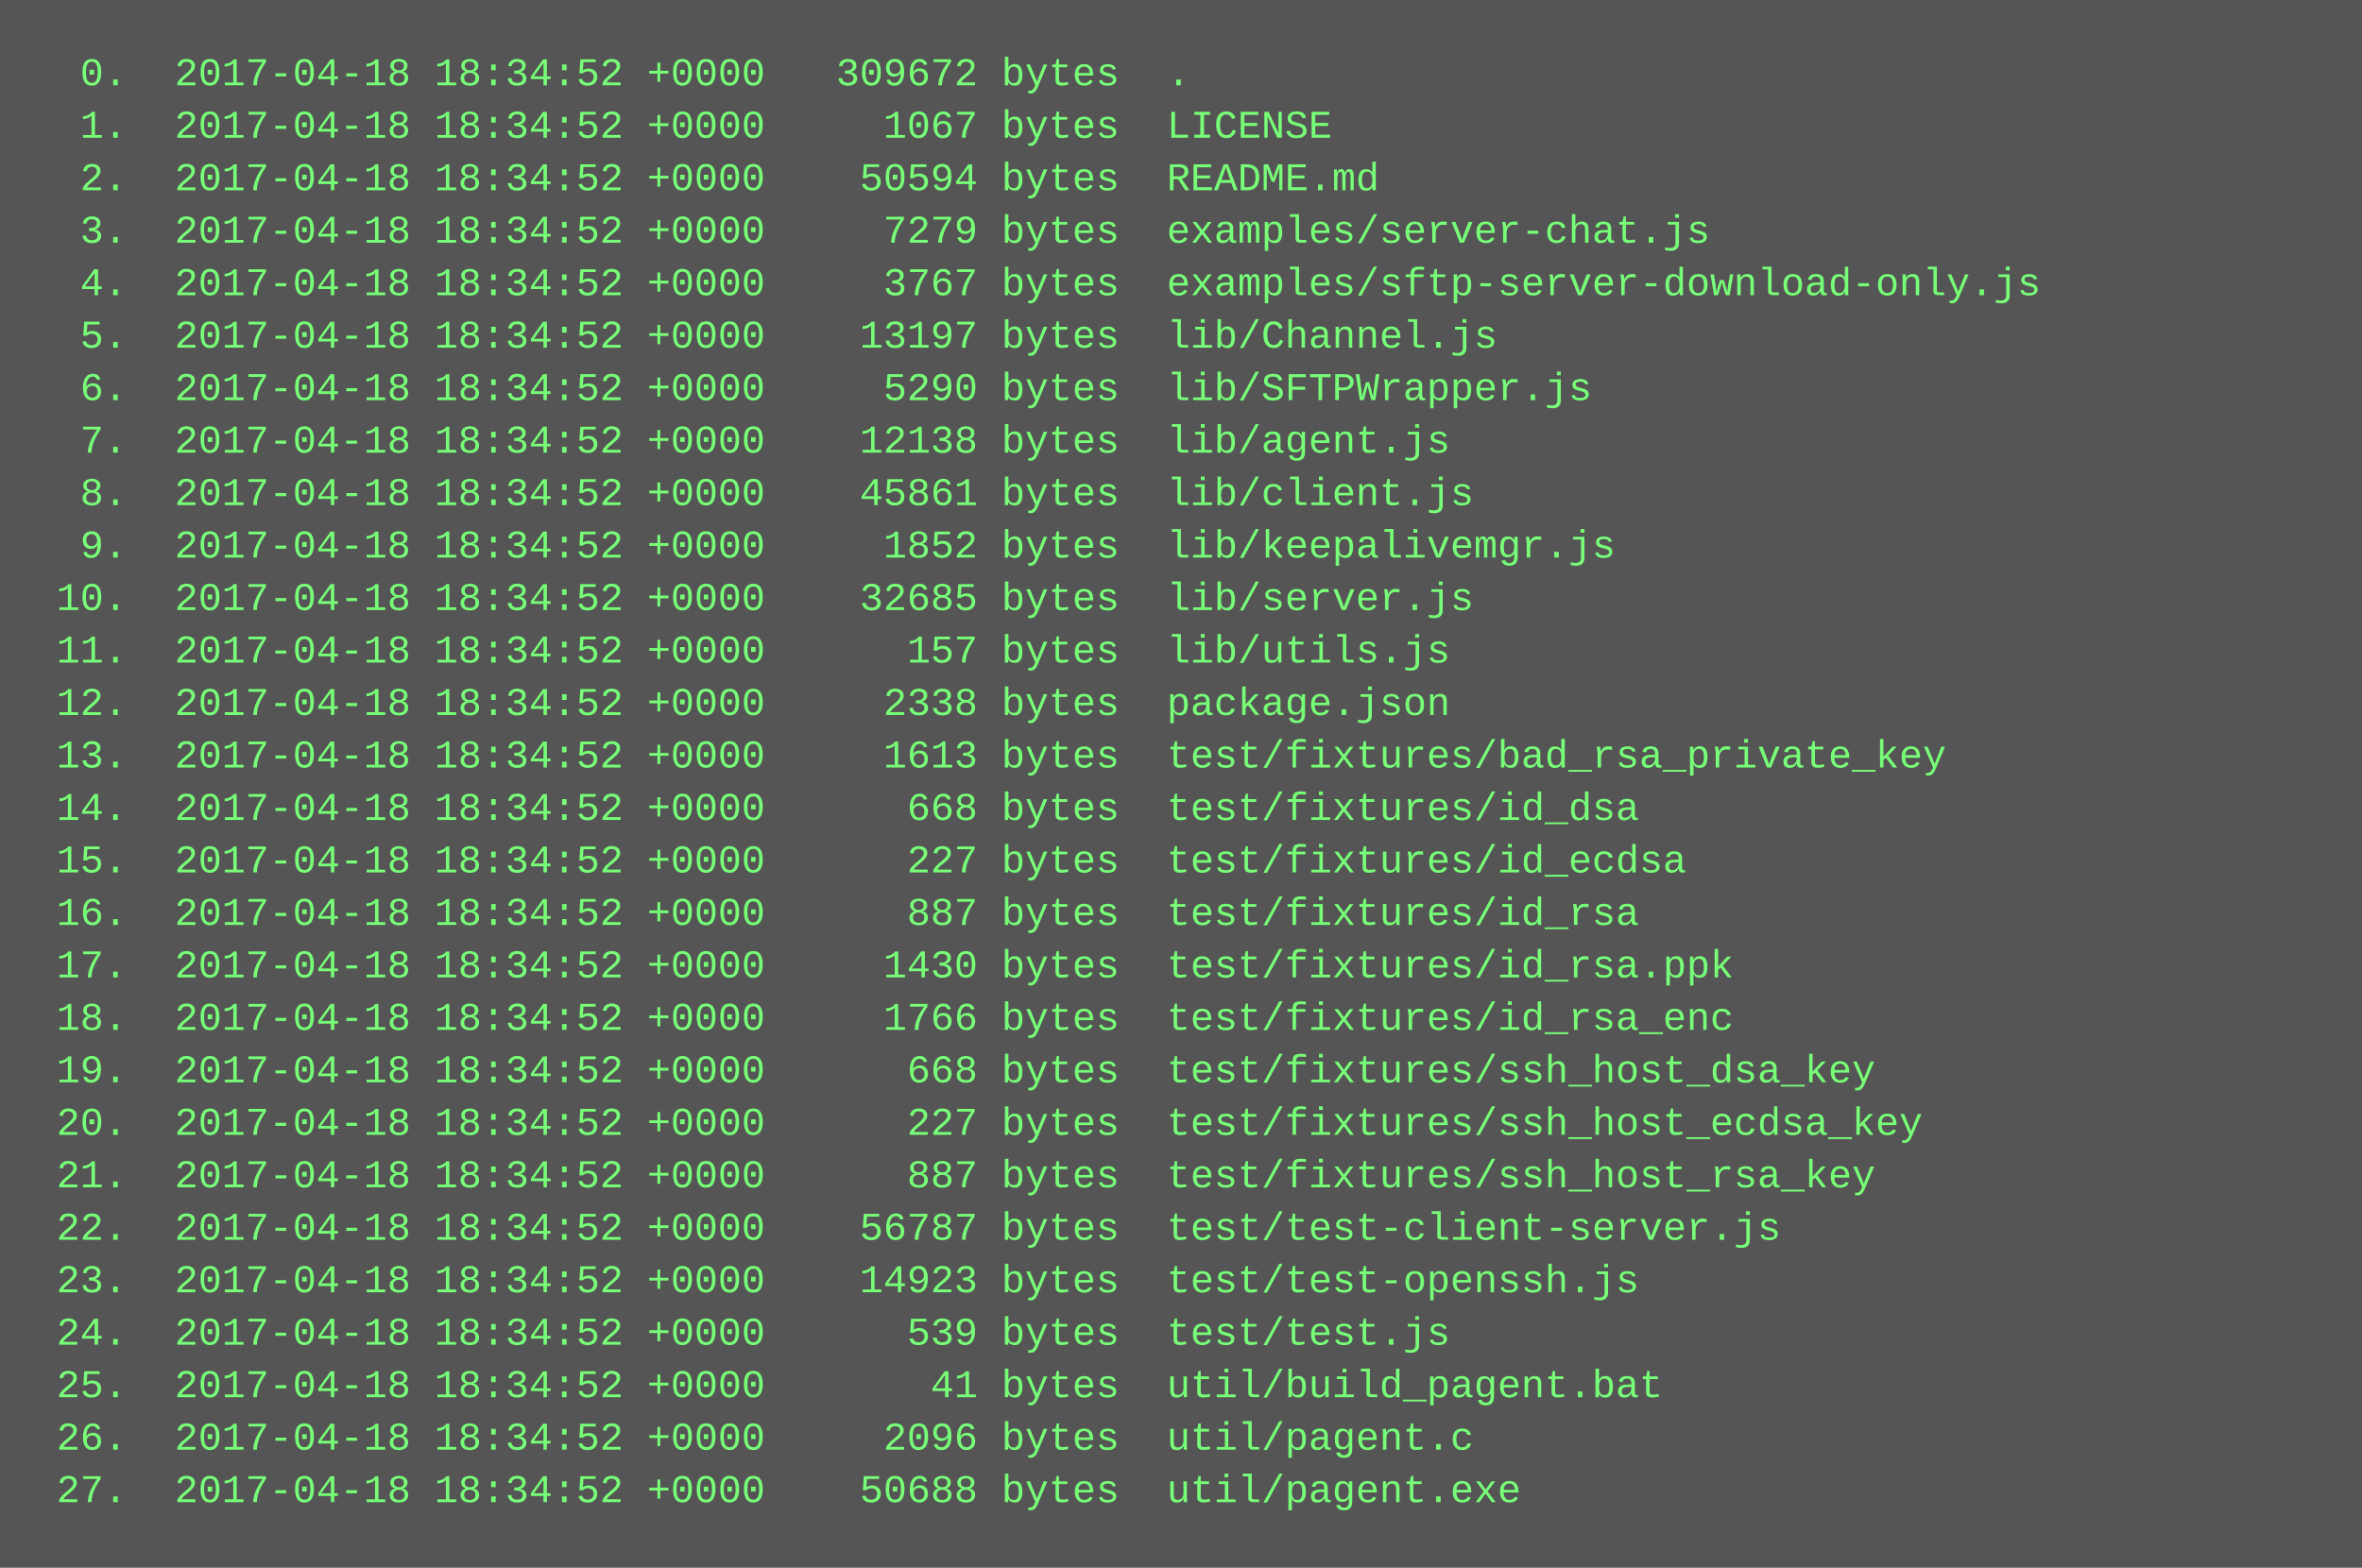
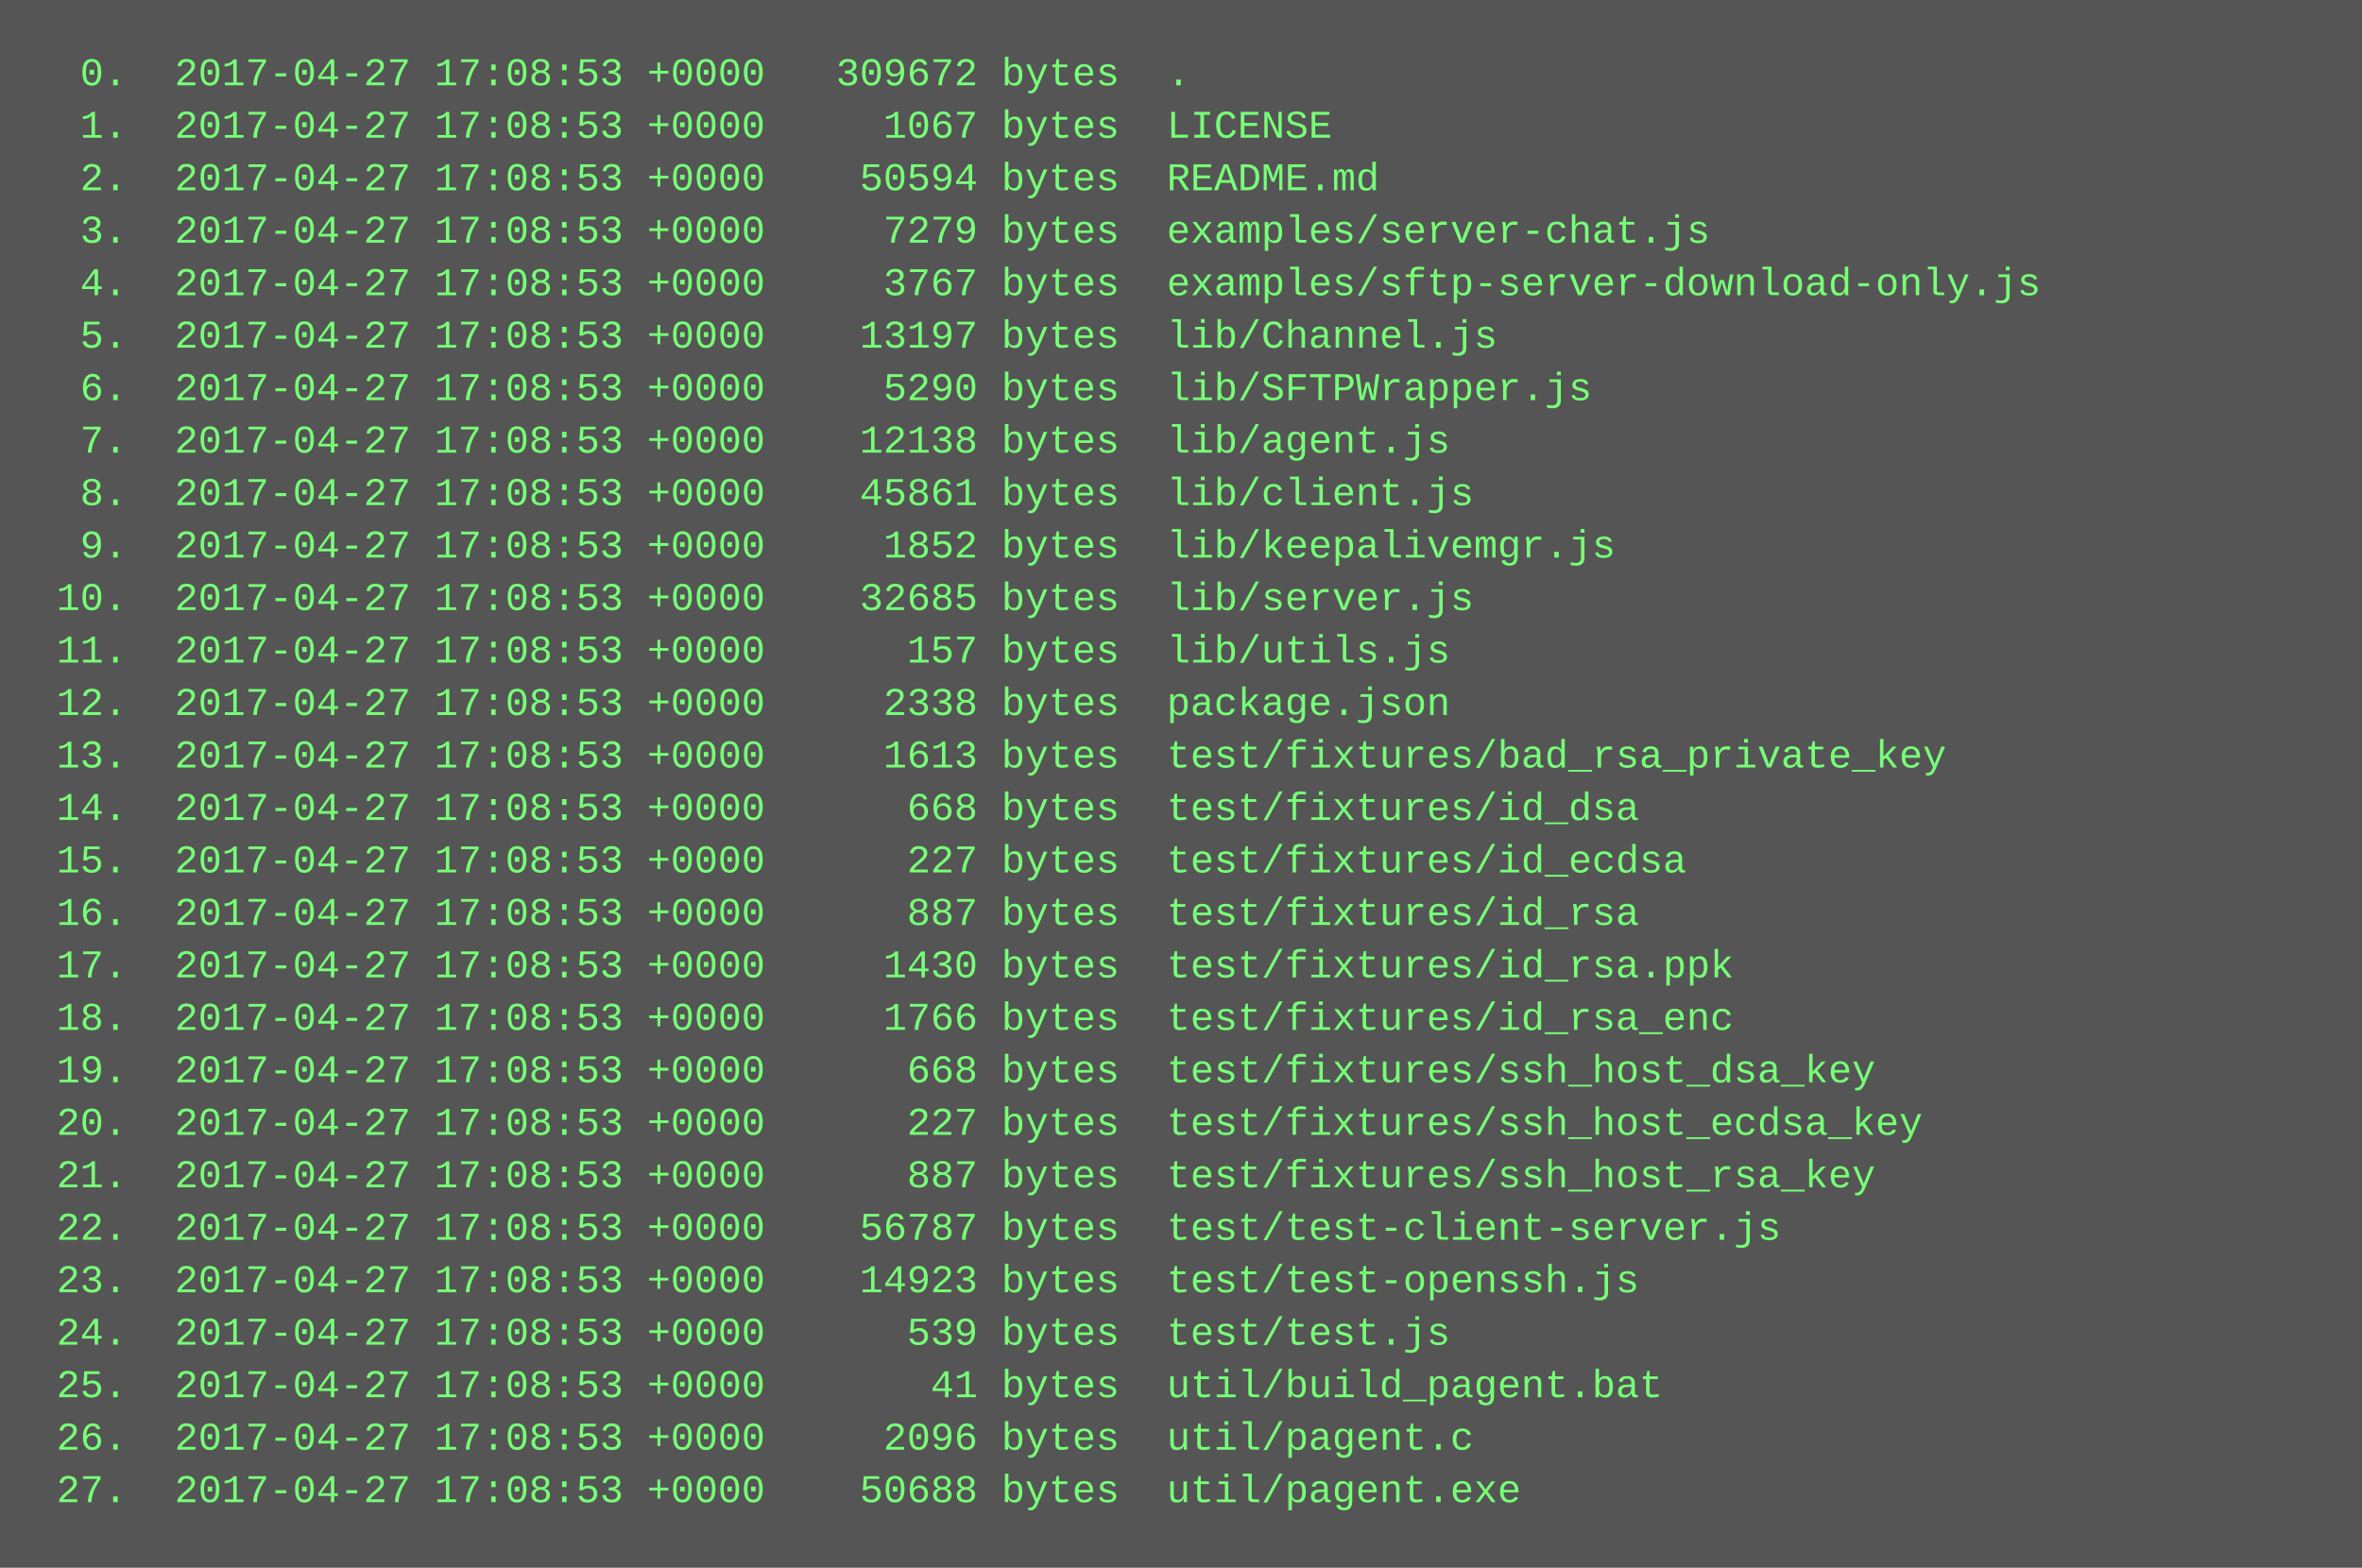
<svg xmlns="http://www.w3.org/2000/svg" height="478" width="720">
  <rect height="478" fill="#555" width="720" />
  <text fill="#7f7" font-family="Courier New" font-size="12" xml:space="preserve">
-     <tspan x="10" y="26">  0.  2017-04-18 18:34:52 +0000   309672 bytes  .</tspan>
-     <tspan x="10" y="42">  1.  2017-04-18 18:34:52 +0000     1067 bytes  LICENSE</tspan>
-     <tspan x="10" y="58">  2.  2017-04-18 18:34:52 +0000    50594 bytes  README.md</tspan>
-     <tspan x="10" y="74">  3.  2017-04-18 18:34:52 +0000     7279 bytes  examples/server-chat.js</tspan>
-     <tspan x="10" y="90">  4.  2017-04-18 18:34:52 +0000     3767 bytes  examples/sftp-server-download-only.js</tspan>
-     <tspan x="10" y="106">  5.  2017-04-18 18:34:52 +0000    13197 bytes  lib/Channel.js</tspan>
-     <tspan x="10" y="122">  6.  2017-04-18 18:34:52 +0000     5290 bytes  lib/SFTPWrapper.js</tspan>
-     <tspan x="10" y="138">  7.  2017-04-18 18:34:52 +0000    12138 bytes  lib/agent.js</tspan>
-     <tspan x="10" y="154">  8.  2017-04-18 18:34:52 +0000    45861 bytes  lib/client.js</tspan>
-     <tspan x="10" y="170">  9.  2017-04-18 18:34:52 +0000     1852 bytes  lib/keepalivemgr.js</tspan>
-     <tspan x="10" y="186"> 10.  2017-04-18 18:34:52 +0000    32685 bytes  lib/server.js</tspan>
-     <tspan x="10" y="202"> 11.  2017-04-18 18:34:52 +0000      157 bytes  lib/utils.js</tspan>
-     <tspan x="10" y="218"> 12.  2017-04-18 18:34:52 +0000     2338 bytes  package.json</tspan>
-     <tspan x="10" y="234"> 13.  2017-04-18 18:34:52 +0000     1613 bytes  test/fixtures/bad_rsa_private_key</tspan>
-     <tspan x="10" y="250"> 14.  2017-04-18 18:34:52 +0000      668 bytes  test/fixtures/id_dsa</tspan>
-     <tspan x="10" y="266"> 15.  2017-04-18 18:34:52 +0000      227 bytes  test/fixtures/id_ecdsa</tspan>
-     <tspan x="10" y="282"> 16.  2017-04-18 18:34:52 +0000      887 bytes  test/fixtures/id_rsa</tspan>
-     <tspan x="10" y="298"> 17.  2017-04-18 18:34:52 +0000     1430 bytes  test/fixtures/id_rsa.ppk</tspan>
-     <tspan x="10" y="314"> 18.  2017-04-18 18:34:52 +0000     1766 bytes  test/fixtures/id_rsa_enc</tspan>
-     <tspan x="10" y="330"> 19.  2017-04-18 18:34:52 +0000      668 bytes  test/fixtures/ssh_host_dsa_key</tspan>
-     <tspan x="10" y="346"> 20.  2017-04-18 18:34:52 +0000      227 bytes  test/fixtures/ssh_host_ecdsa_key</tspan>
-     <tspan x="10" y="362"> 21.  2017-04-18 18:34:52 +0000      887 bytes  test/fixtures/ssh_host_rsa_key</tspan>
-     <tspan x="10" y="378"> 22.  2017-04-18 18:34:52 +0000    56787 bytes  test/test-client-server.js</tspan>
-     <tspan x="10" y="394"> 23.  2017-04-18 18:34:52 +0000    14923 bytes  test/test-openssh.js</tspan>
-     <tspan x="10" y="410"> 24.  2017-04-18 18:34:52 +0000      539 bytes  test/test.js</tspan>
-     <tspan x="10" y="426"> 25.  2017-04-18 18:34:52 +0000       41 bytes  util/build_pagent.bat</tspan>
-     <tspan x="10" y="442"> 26.  2017-04-18 18:34:52 +0000     2096 bytes  util/pagent.c</tspan>
-     <tspan x="10" y="458"> 27.  2017-04-18 18:34:52 +0000    50688 bytes  util/pagent.exe</tspan>
+     <tspan x="10" y="26">  0.  2017-04-27 17:08:53 +0000   309672 bytes  .</tspan>
+     <tspan x="10" y="42">  1.  2017-04-27 17:08:53 +0000     1067 bytes  LICENSE</tspan>
+     <tspan x="10" y="58">  2.  2017-04-27 17:08:53 +0000    50594 bytes  README.md</tspan>
+     <tspan x="10" y="74">  3.  2017-04-27 17:08:53 +0000     7279 bytes  examples/server-chat.js</tspan>
+     <tspan x="10" y="90">  4.  2017-04-27 17:08:53 +0000     3767 bytes  examples/sftp-server-download-only.js</tspan>
+     <tspan x="10" y="106">  5.  2017-04-27 17:08:53 +0000    13197 bytes  lib/Channel.js</tspan>
+     <tspan x="10" y="122">  6.  2017-04-27 17:08:53 +0000     5290 bytes  lib/SFTPWrapper.js</tspan>
+     <tspan x="10" y="138">  7.  2017-04-27 17:08:53 +0000    12138 bytes  lib/agent.js</tspan>
+     <tspan x="10" y="154">  8.  2017-04-27 17:08:53 +0000    45861 bytes  lib/client.js</tspan>
+     <tspan x="10" y="170">  9.  2017-04-27 17:08:53 +0000     1852 bytes  lib/keepalivemgr.js</tspan>
+     <tspan x="10" y="186"> 10.  2017-04-27 17:08:53 +0000    32685 bytes  lib/server.js</tspan>
+     <tspan x="10" y="202"> 11.  2017-04-27 17:08:53 +0000      157 bytes  lib/utils.js</tspan>
+     <tspan x="10" y="218"> 12.  2017-04-27 17:08:53 +0000     2338 bytes  package.json</tspan>
+     <tspan x="10" y="234"> 13.  2017-04-27 17:08:53 +0000     1613 bytes  test/fixtures/bad_rsa_private_key</tspan>
+     <tspan x="10" y="250"> 14.  2017-04-27 17:08:53 +0000      668 bytes  test/fixtures/id_dsa</tspan>
+     <tspan x="10" y="266"> 15.  2017-04-27 17:08:53 +0000      227 bytes  test/fixtures/id_ecdsa</tspan>
+     <tspan x="10" y="282"> 16.  2017-04-27 17:08:53 +0000      887 bytes  test/fixtures/id_rsa</tspan>
+     <tspan x="10" y="298"> 17.  2017-04-27 17:08:53 +0000     1430 bytes  test/fixtures/id_rsa.ppk</tspan>
+     <tspan x="10" y="314"> 18.  2017-04-27 17:08:53 +0000     1766 bytes  test/fixtures/id_rsa_enc</tspan>
+     <tspan x="10" y="330"> 19.  2017-04-27 17:08:53 +0000      668 bytes  test/fixtures/ssh_host_dsa_key</tspan>
+     <tspan x="10" y="346"> 20.  2017-04-27 17:08:53 +0000      227 bytes  test/fixtures/ssh_host_ecdsa_key</tspan>
+     <tspan x="10" y="362"> 21.  2017-04-27 17:08:53 +0000      887 bytes  test/fixtures/ssh_host_rsa_key</tspan>
+     <tspan x="10" y="378"> 22.  2017-04-27 17:08:53 +0000    56787 bytes  test/test-client-server.js</tspan>
+     <tspan x="10" y="394"> 23.  2017-04-27 17:08:53 +0000    14923 bytes  test/test-openssh.js</tspan>
+     <tspan x="10" y="410"> 24.  2017-04-27 17:08:53 +0000      539 bytes  test/test.js</tspan>
+     <tspan x="10" y="426"> 25.  2017-04-27 17:08:53 +0000       41 bytes  util/build_pagent.bat</tspan>
+     <tspan x="10" y="442"> 26.  2017-04-27 17:08:53 +0000     2096 bytes  util/pagent.c</tspan>
+     <tspan x="10" y="458"> 27.  2017-04-27 17:08:53 +0000    50688 bytes  util/pagent.exe</tspan>
  </text>
</svg>
